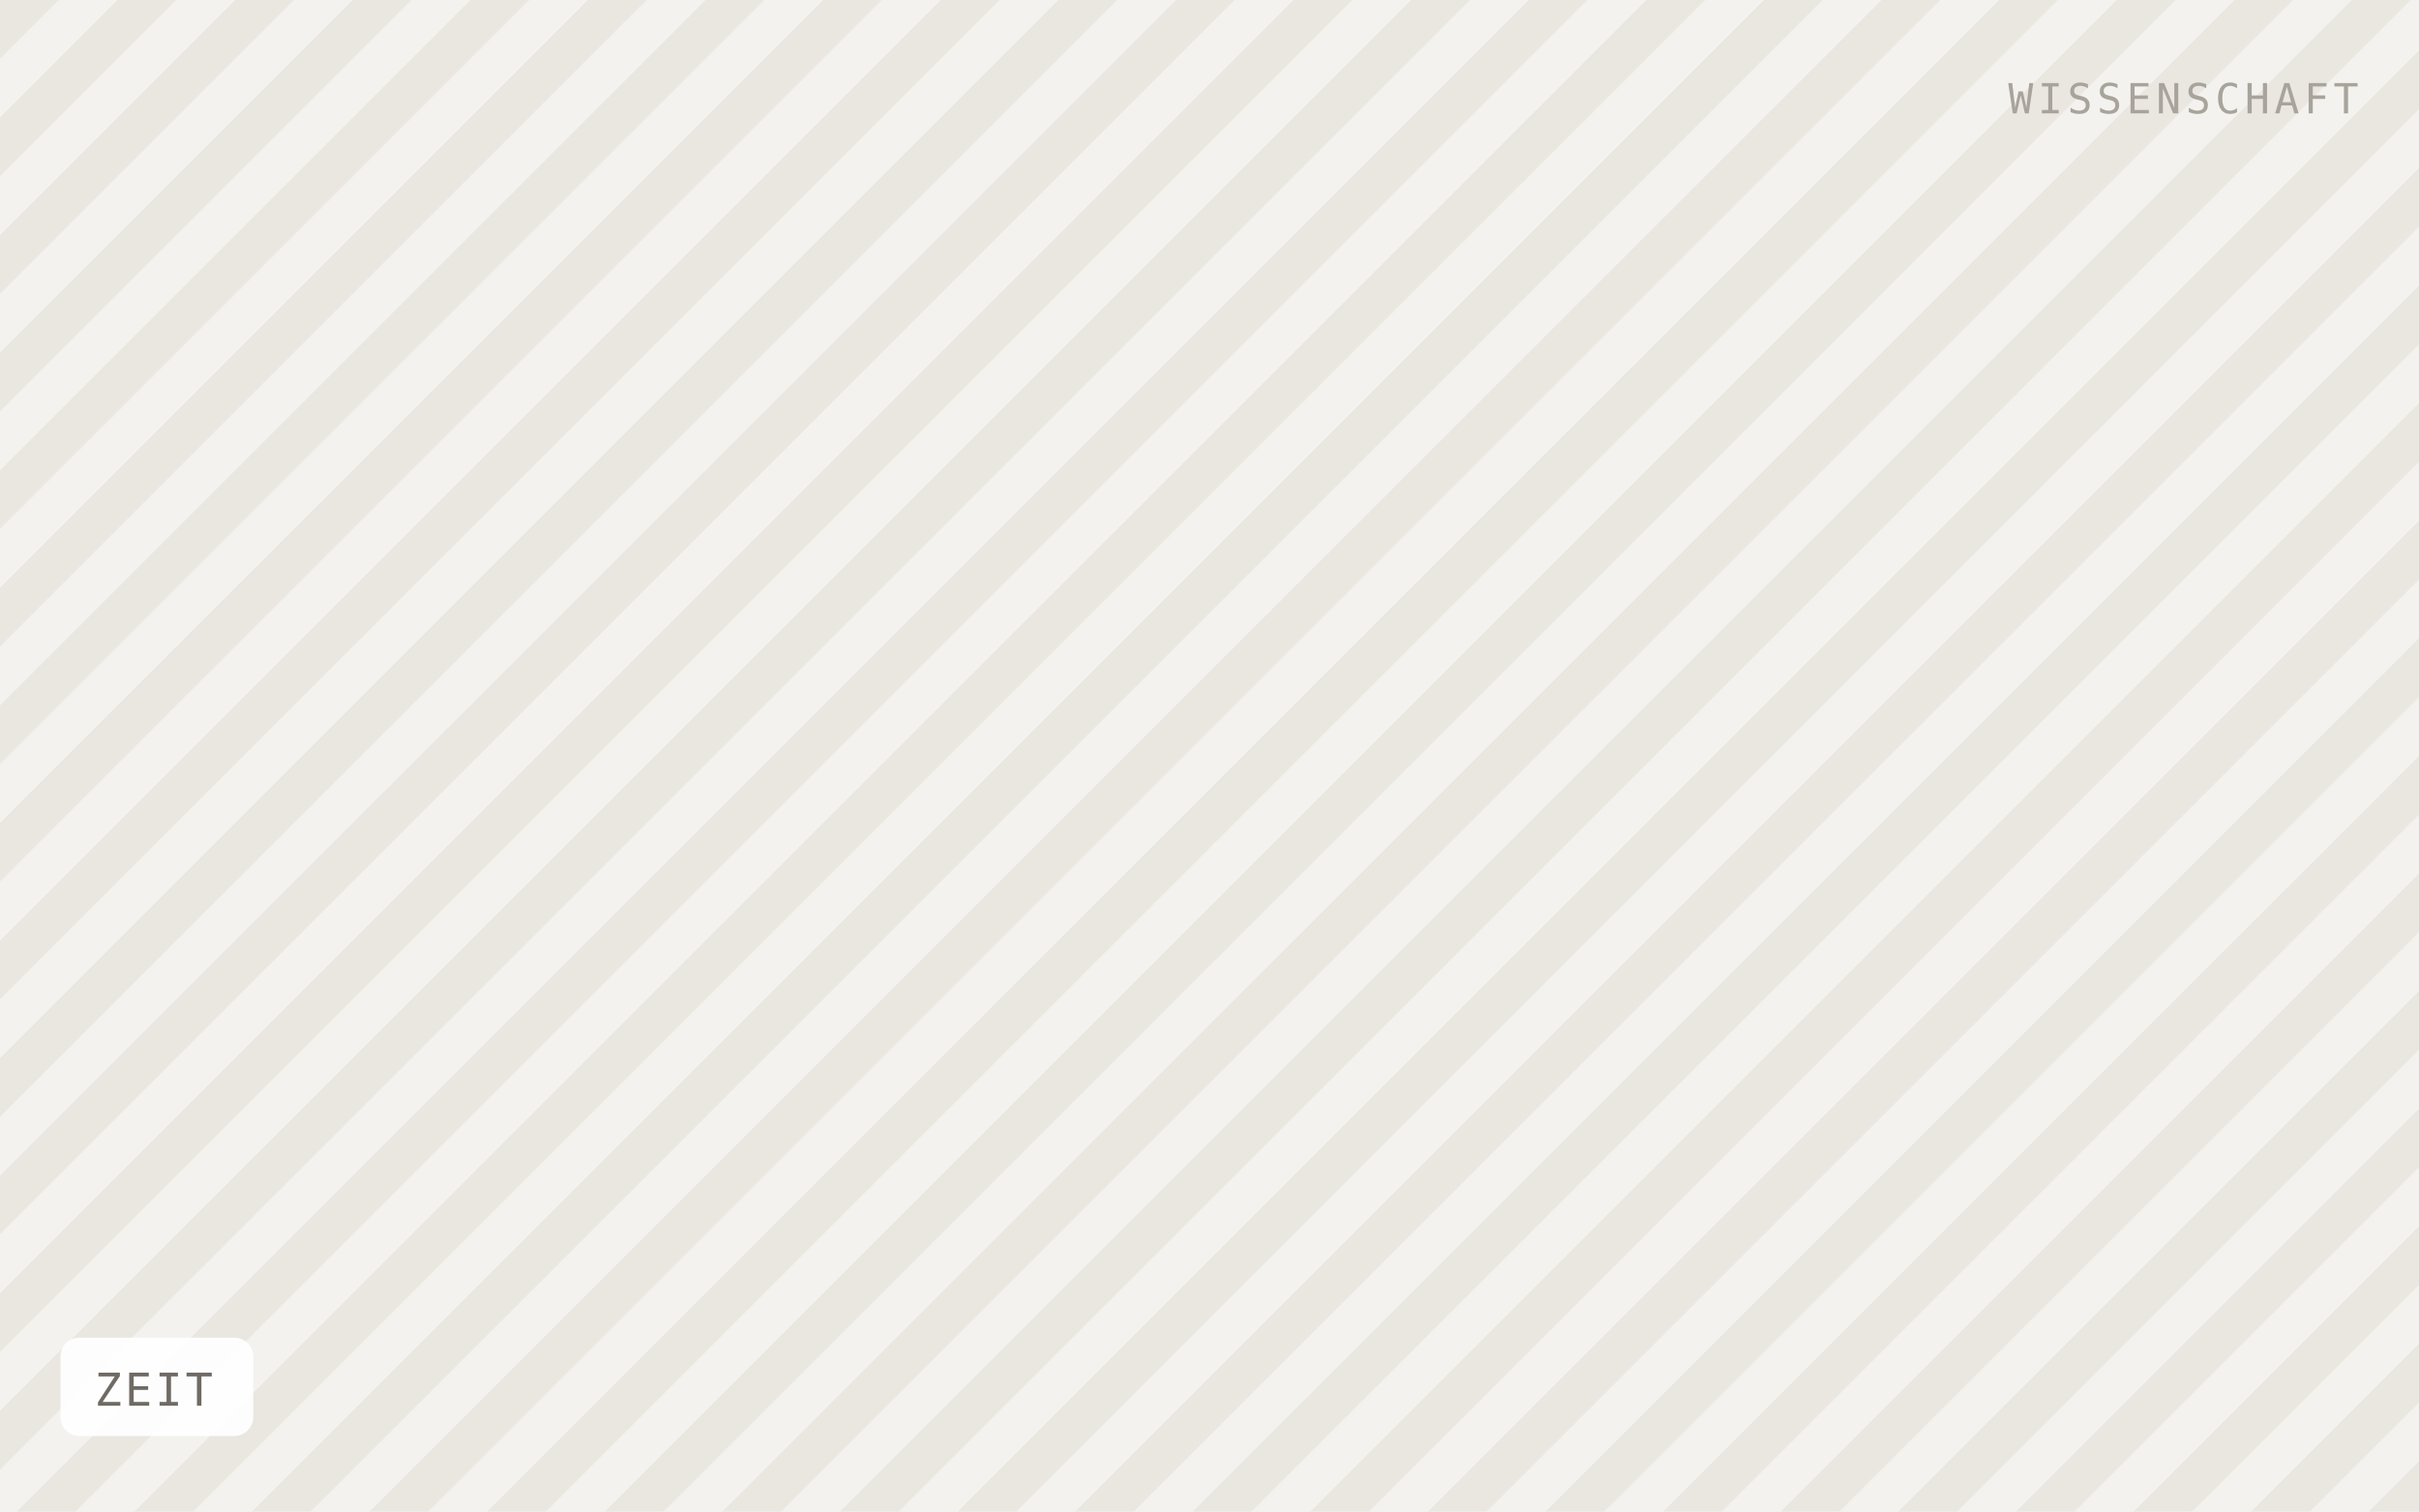
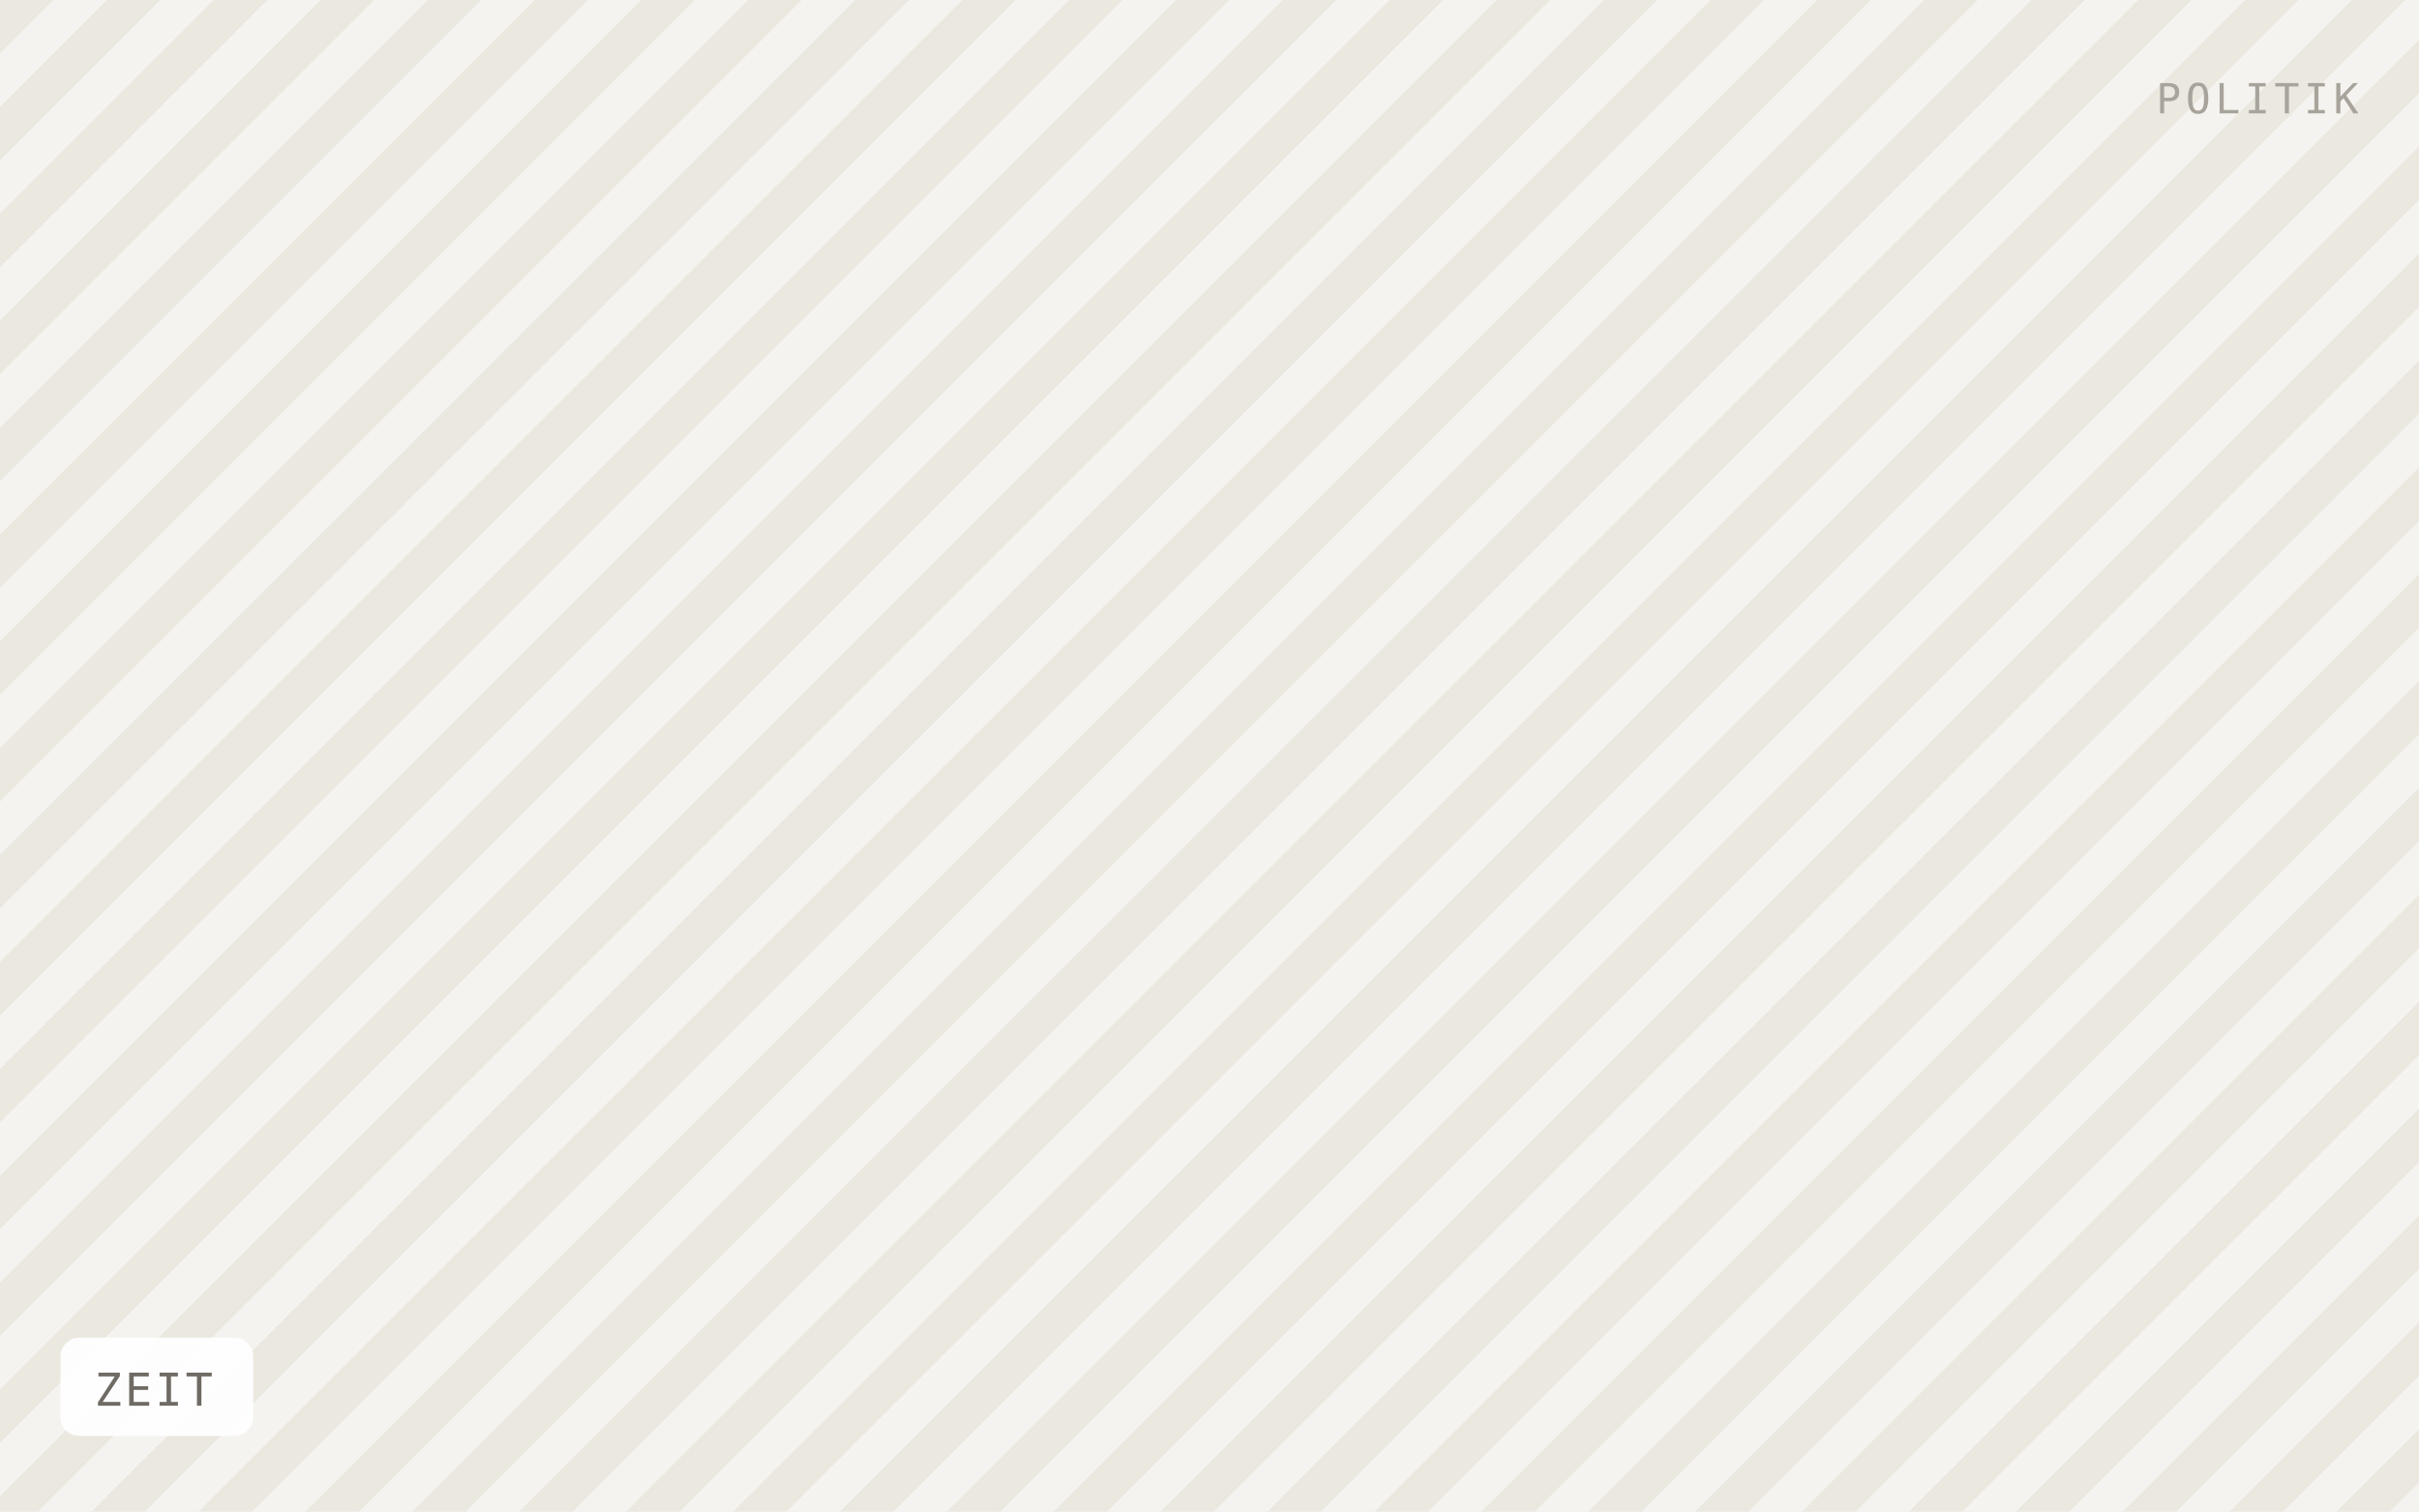
<svg xmlns="http://www.w3.org/2000/svg" viewBox="0 0 640 400" width="640" height="400" role="img" aria-label="ZEIT">
  <defs>
-     <pattern id="h" width="22" height="22" patternTransform="rotate(45)" patternUnits="userSpaceOnUse">
-       <rect width="22" height="22" fill="#f4f2ee" />
-       <rect width="11" height="22" fill="#eae7e1" />
+     <pattern id="h" width="20" height="20" patternTransform="rotate(45)" patternUnits="userSpaceOnUse">
+       <rect width="20" height="20" fill="#f5f3ef" />
+       <rect width="10" height="20" fill="#ebe8e0" />
    </pattern>
  </defs>
  <rect width="640" height="400" fill="url(#h)" />
  <rect x="16" y="354" width="51" height="26" rx="5" fill="#ffffff" fill-opacity="0.92" />
  <text x="25" y="372" font-family="IBM Plex Mono, Menlo, monospace" font-size="12" letter-spacing="0.8" fill="#6f6b64">ZEIT</text>
-   <text x="624" y="30" text-anchor="end" font-family="IBM Plex Mono, Menlo, monospace" font-size="11" letter-spacing="1.2" fill="#a8a49c">WISSENSCHAFT</text>
+   <text x="624" y="30" text-anchor="end" font-family="IBM Plex Mono, Menlo, monospace" font-size="11" letter-spacing="1.2" fill="#a8a49c">POLITIK</text>
</svg>
